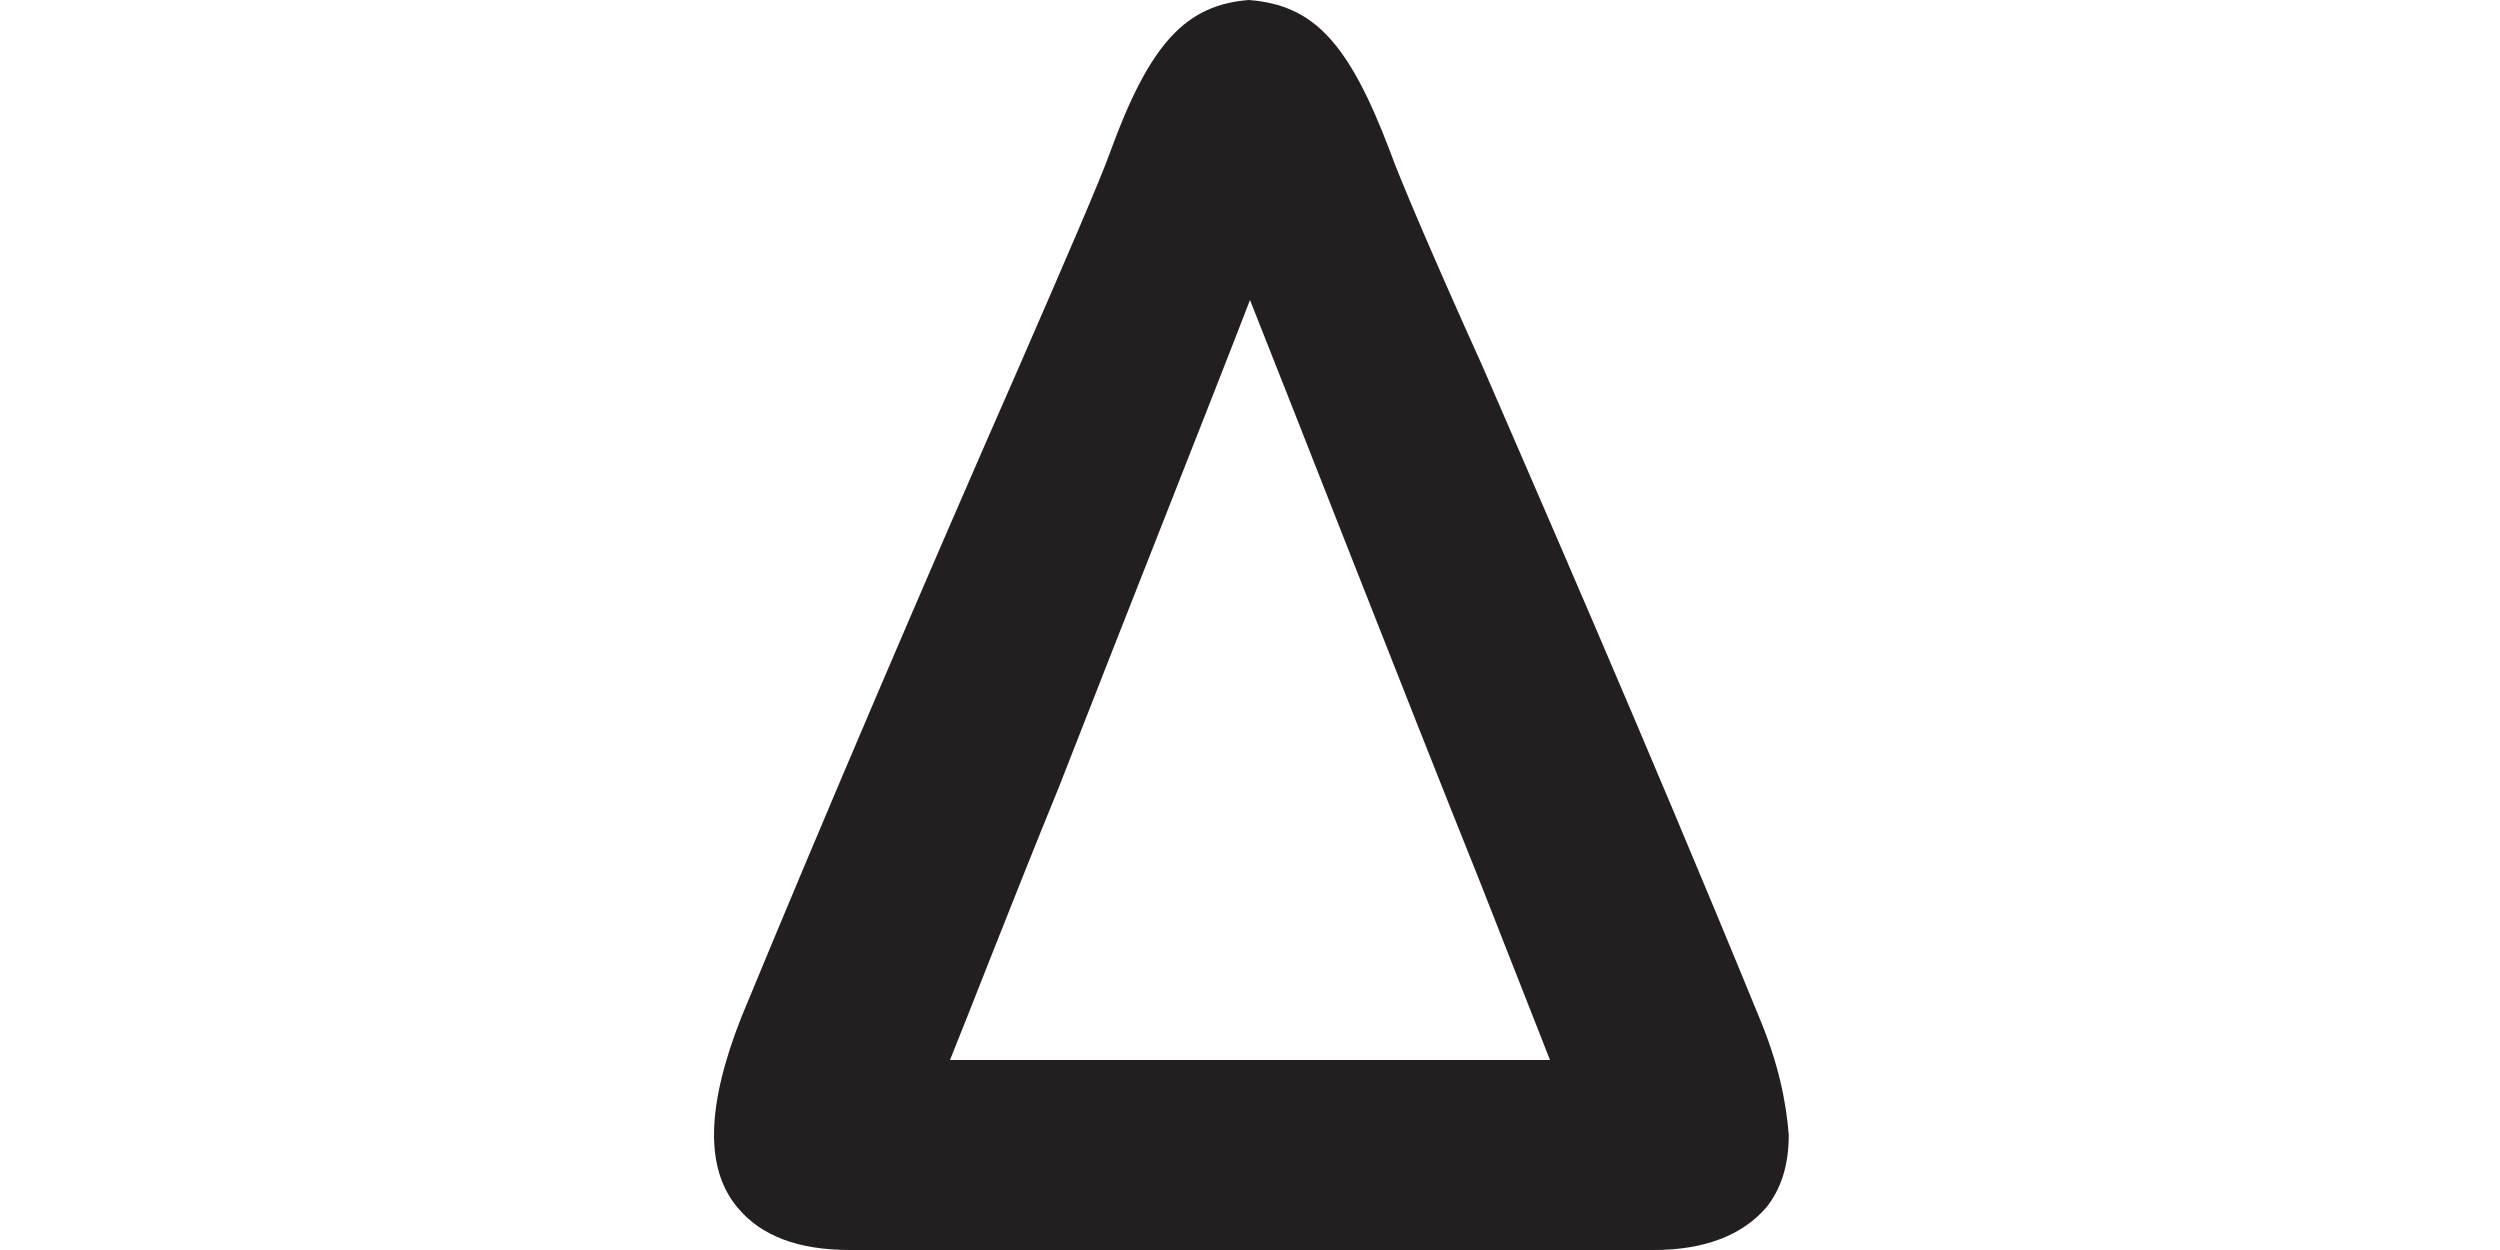
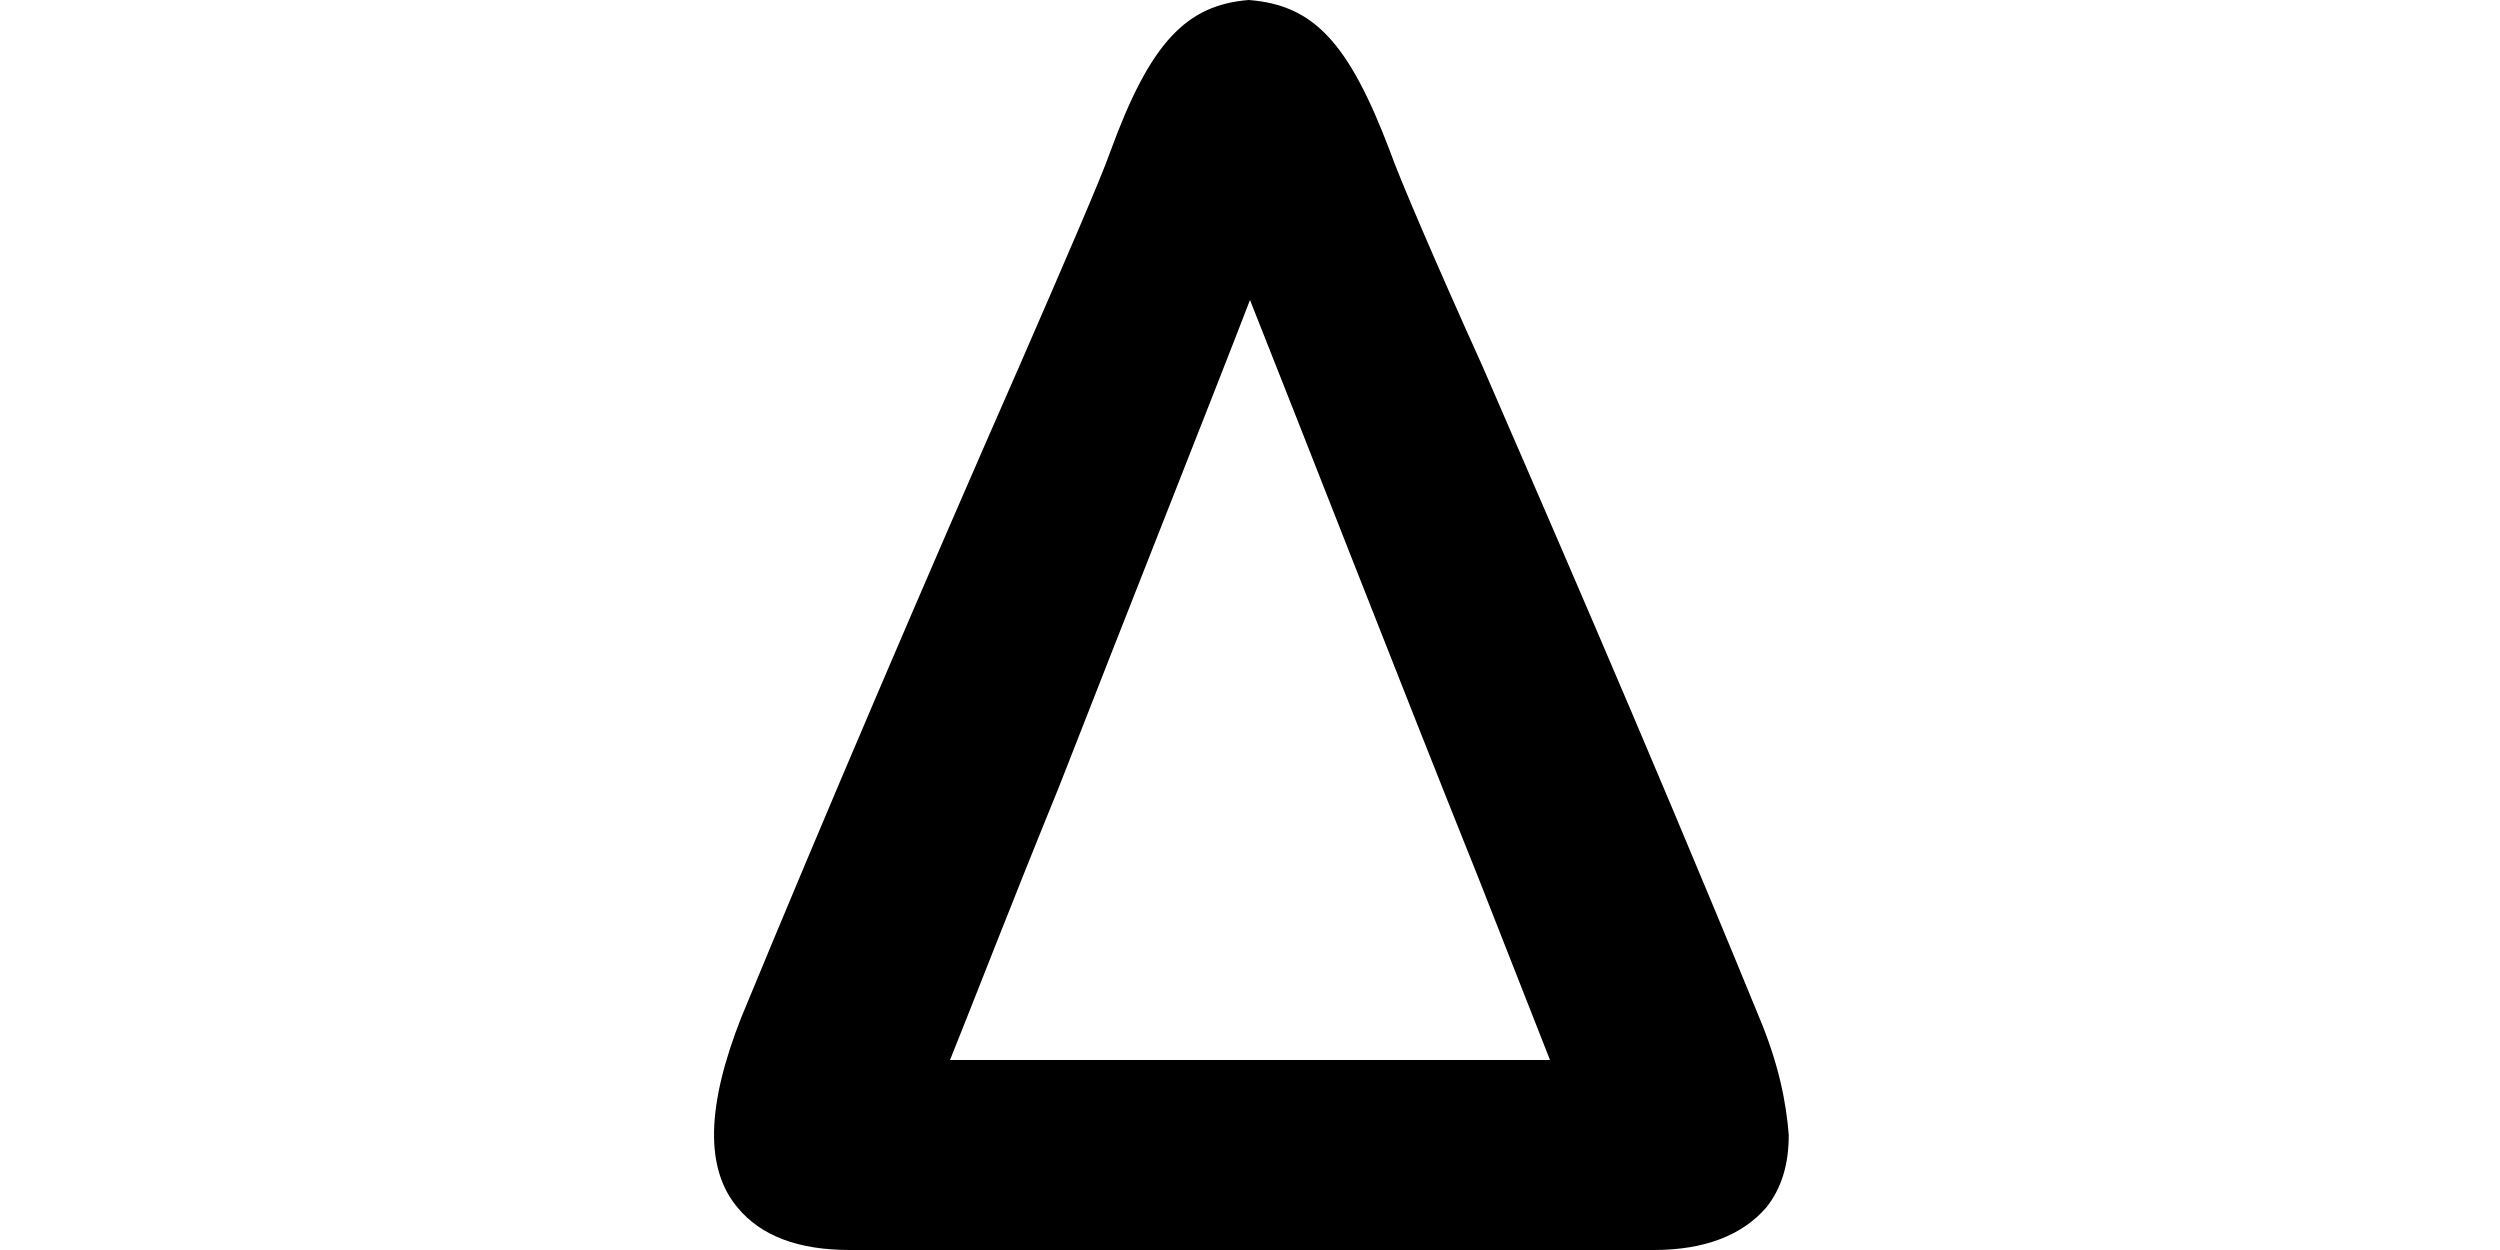
<svg xmlns="http://www.w3.org/2000/svg" version="1.1" id="Layer_2_00000096056714825073927660000007770617622109476781_" x="0px" y="0px" viewBox="-40.0 0.0 200.0 100.0" style="style=&quot;enable-background:new 0 0 200.0 100.0&quot;" xml:space="preserve" width="200.0" height="100.0">
  <style type="text/css">
- 	.st0{fill:#231F20;}
+ 	.st0{fill:#000000;}
</style>
  <g id="Layer_1-2">
    <path class="st0" d="M100.7,81.3c-9.3-22.7-18.6-43.9-22.1-52c-3.8-8.4-6.7-15.2-7.4-17.2C67.9,3.4,65.1,0.4,59.9,0   c-5,0.4-7.9,3.4-11.1,12.2c-0.7,2-3.6,8.7-7.3,17.2c-7.3,16.6-15.6,36-22.2,52c-2.8,7.1-2.9,12.1-0.3,15.2c1.9,2.3,4.9,3.4,9,3.4   h64.3c4.1,0,7.1-1.2,9-3.4c1.2-1.5,1.8-3.4,1.8-5.8C102.9,88.2,102.3,85.1,100.7,81.3z M84,84.8H36c1.7-4.2,4.9-12.5,8.7-21.8   C50.2,48.9,56.8,32.3,60,24c3.9,9.8,12.2,31.1,18.3,46.3L84,84.8z" />
  </g>
</svg>
